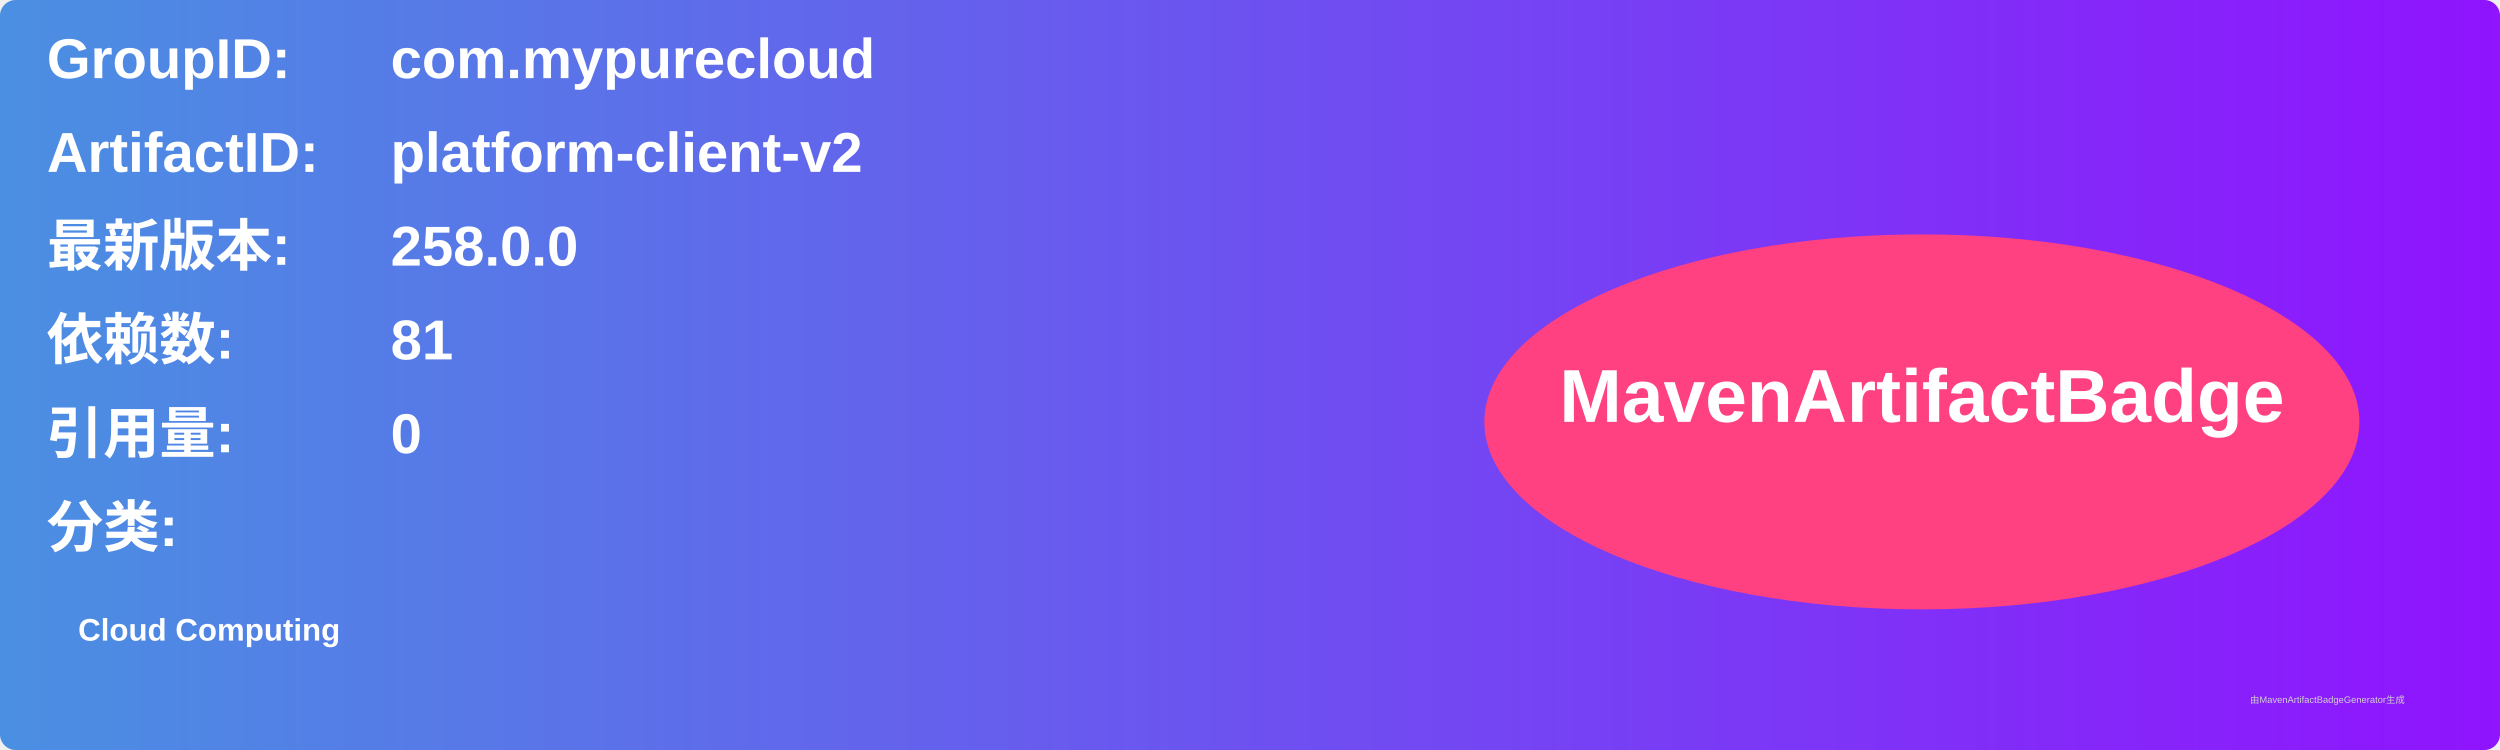
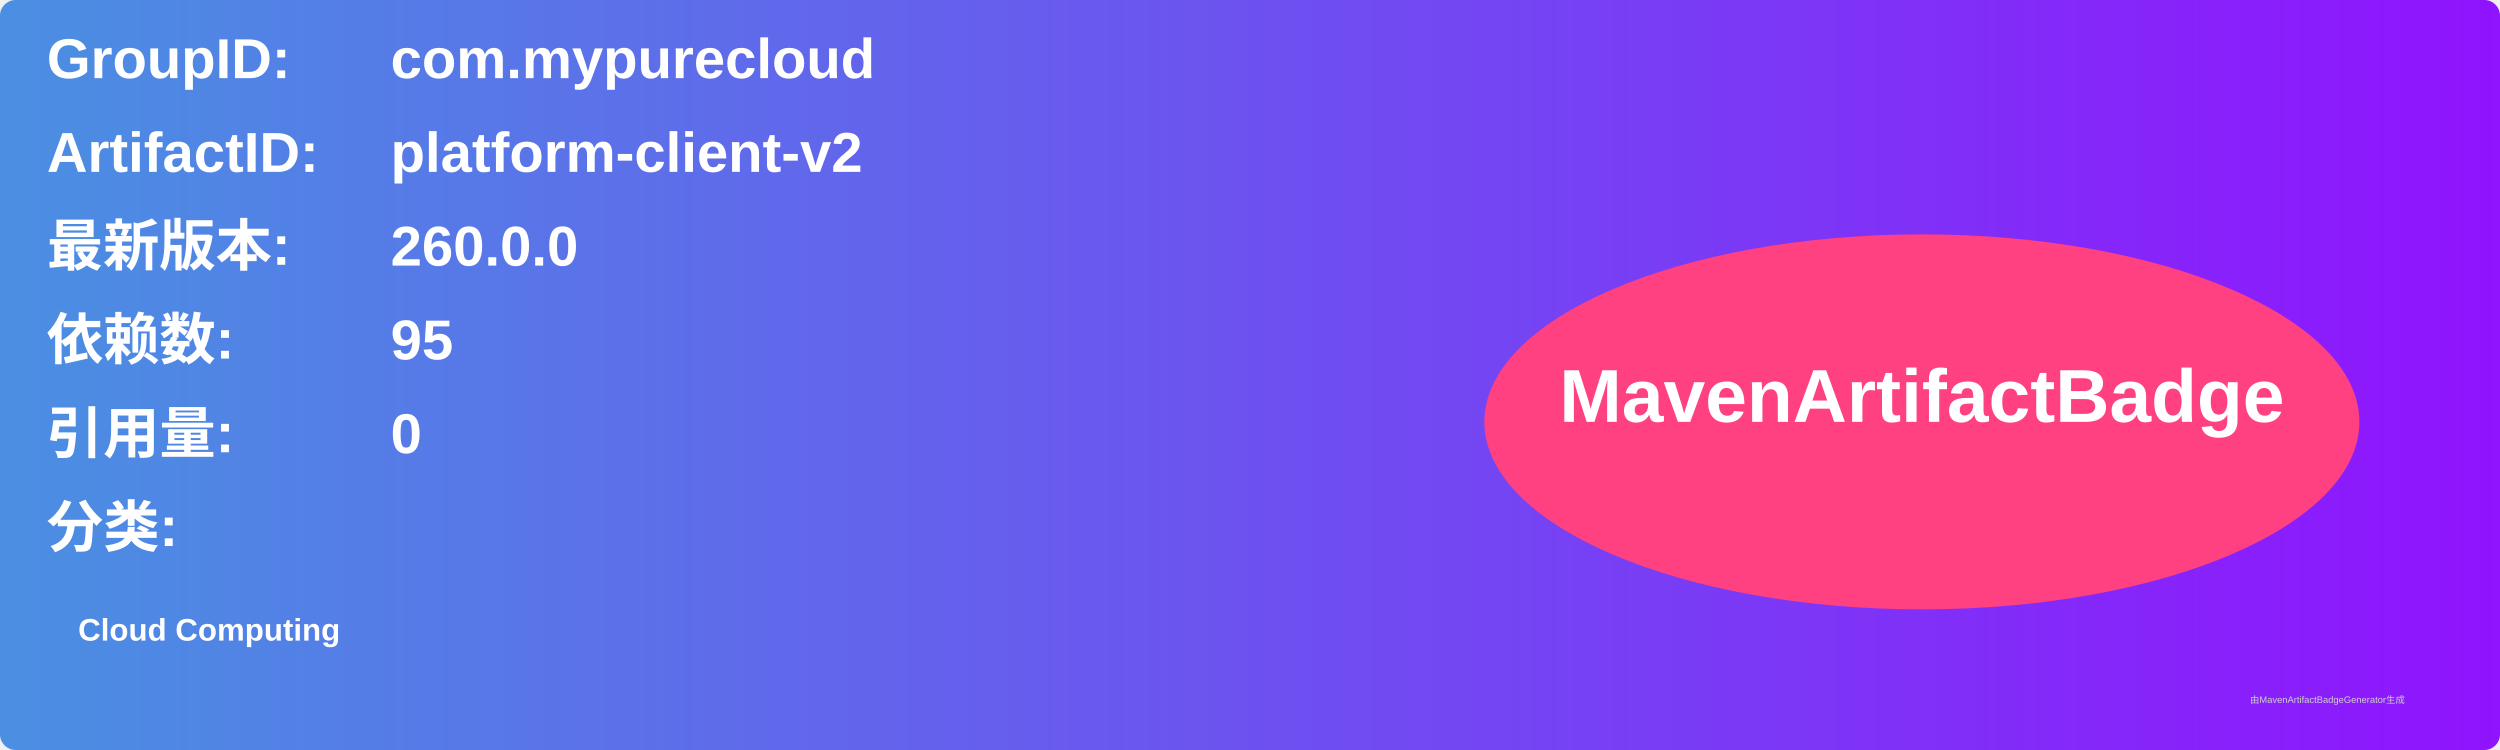
<svg xmlns="http://www.w3.org/2000/svg" width="800" height="240" viewBox="0 0 800 240">
  <linearGradient id="grad" x1="0%" y1="0%" x2="100%" y2="0%">
    <stop offset="0%" stop-color="#4a90e2" />
    <stop offset="100%" stop-color="#9013fe" />
  </linearGradient>
  <rect width="100%" height="100%" rx="5" ry="5" fill="url(#grad)" />
  <g transform="translate(15, 15)">
    <text x="0" y="10" font-family="Arial" font-size="18" fill="white" font-weight="bold" width="260">GroupID:</text>
    <text x="110" y="10" font-family="Arial" font-size="18" fill="white" font-weight="bold" width="460">com.mypurecloud</text>
    <text x="0" y="40" font-family="Arial" font-size="18" fill="white" font-weight="bold" width="260">ArtifactID:</text>
    <text x="110" y="40" font-family="Arial" font-size="18" fill="white" font-weight="bold" width="460">platform-client-v2</text>
    <text x="0" y="70" font-family="Arial" font-size="18" fill="white" font-weight="bold">最新版本:</text>
    <text x="110" y="70" font-family="Arial" font-size="18" fill="white" font-weight="bold">
-       <tspan font-weight="bold">258.0.0</tspan>
+       <tspan font-weight="bold">260.0.0</tspan>
    </text>
    <text x="0" y="100" font-family="Arial" font-size="18" fill="white" font-weight="bold">依赖数: </text>
    <text x="110" y="100" font-family="Arial" font-size="18" fill="white">
-       <tspan font-weight="bold">81</tspan>
+       <tspan font-weight="bold">95</tspan>
    </text>
    <text x="0" y="130" font-family="Arial" font-size="18" fill="white" font-weight="bold">引用量: </text>
    <text x="110" y="130" font-family="Arial" font-size="18" fill="white">
      <tspan font-weight="bold">0</tspan>
    </text>
    <text x="0" y="160" font-family="Arial" font-size="18" fill="white" font-weight="bold">分类:</text>
    <text x="10" y="190" font-family="Arial" font-size="10" fill="white">
      <tspan font-weight="bold">Cloud Computing</tspan>
    </text>
    <ellipse cx="600" cy="120" rx="140" ry="60" fill="#ff4081" />
    <text x="600" y="120" text-anchor="middle" font-family="Arial" font-size="24" fill="white" font-weight="bold">MavenArtifactBadge</text>
  </g>
  <text x="720" y="225" font-family="Arial" font-size="3" fill="#d0d0d0">由MavenArtifactBadgeGenerator生成</text>
</svg>
